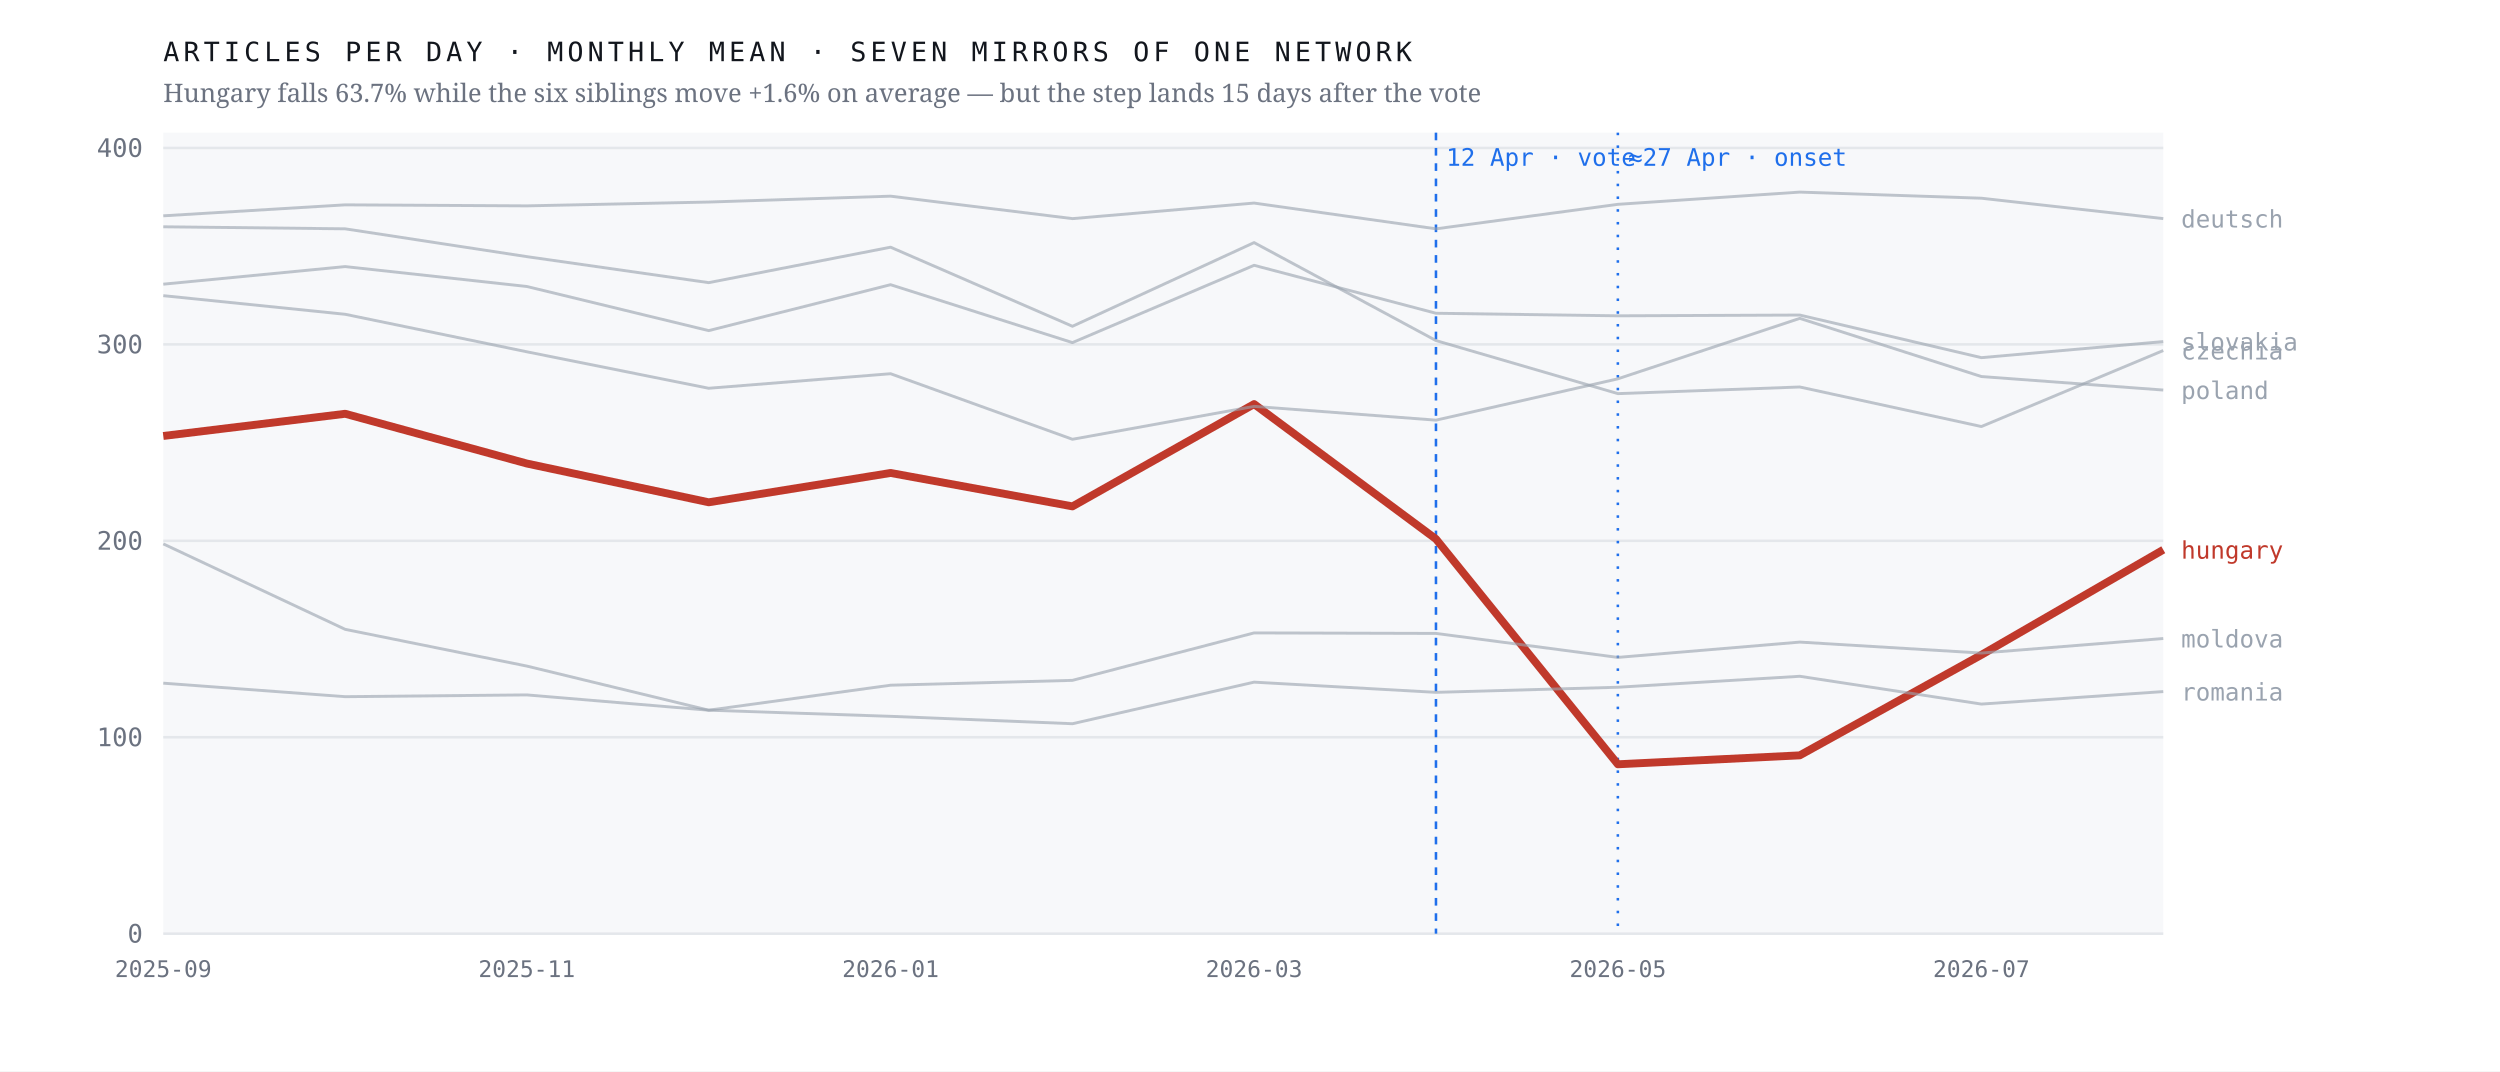
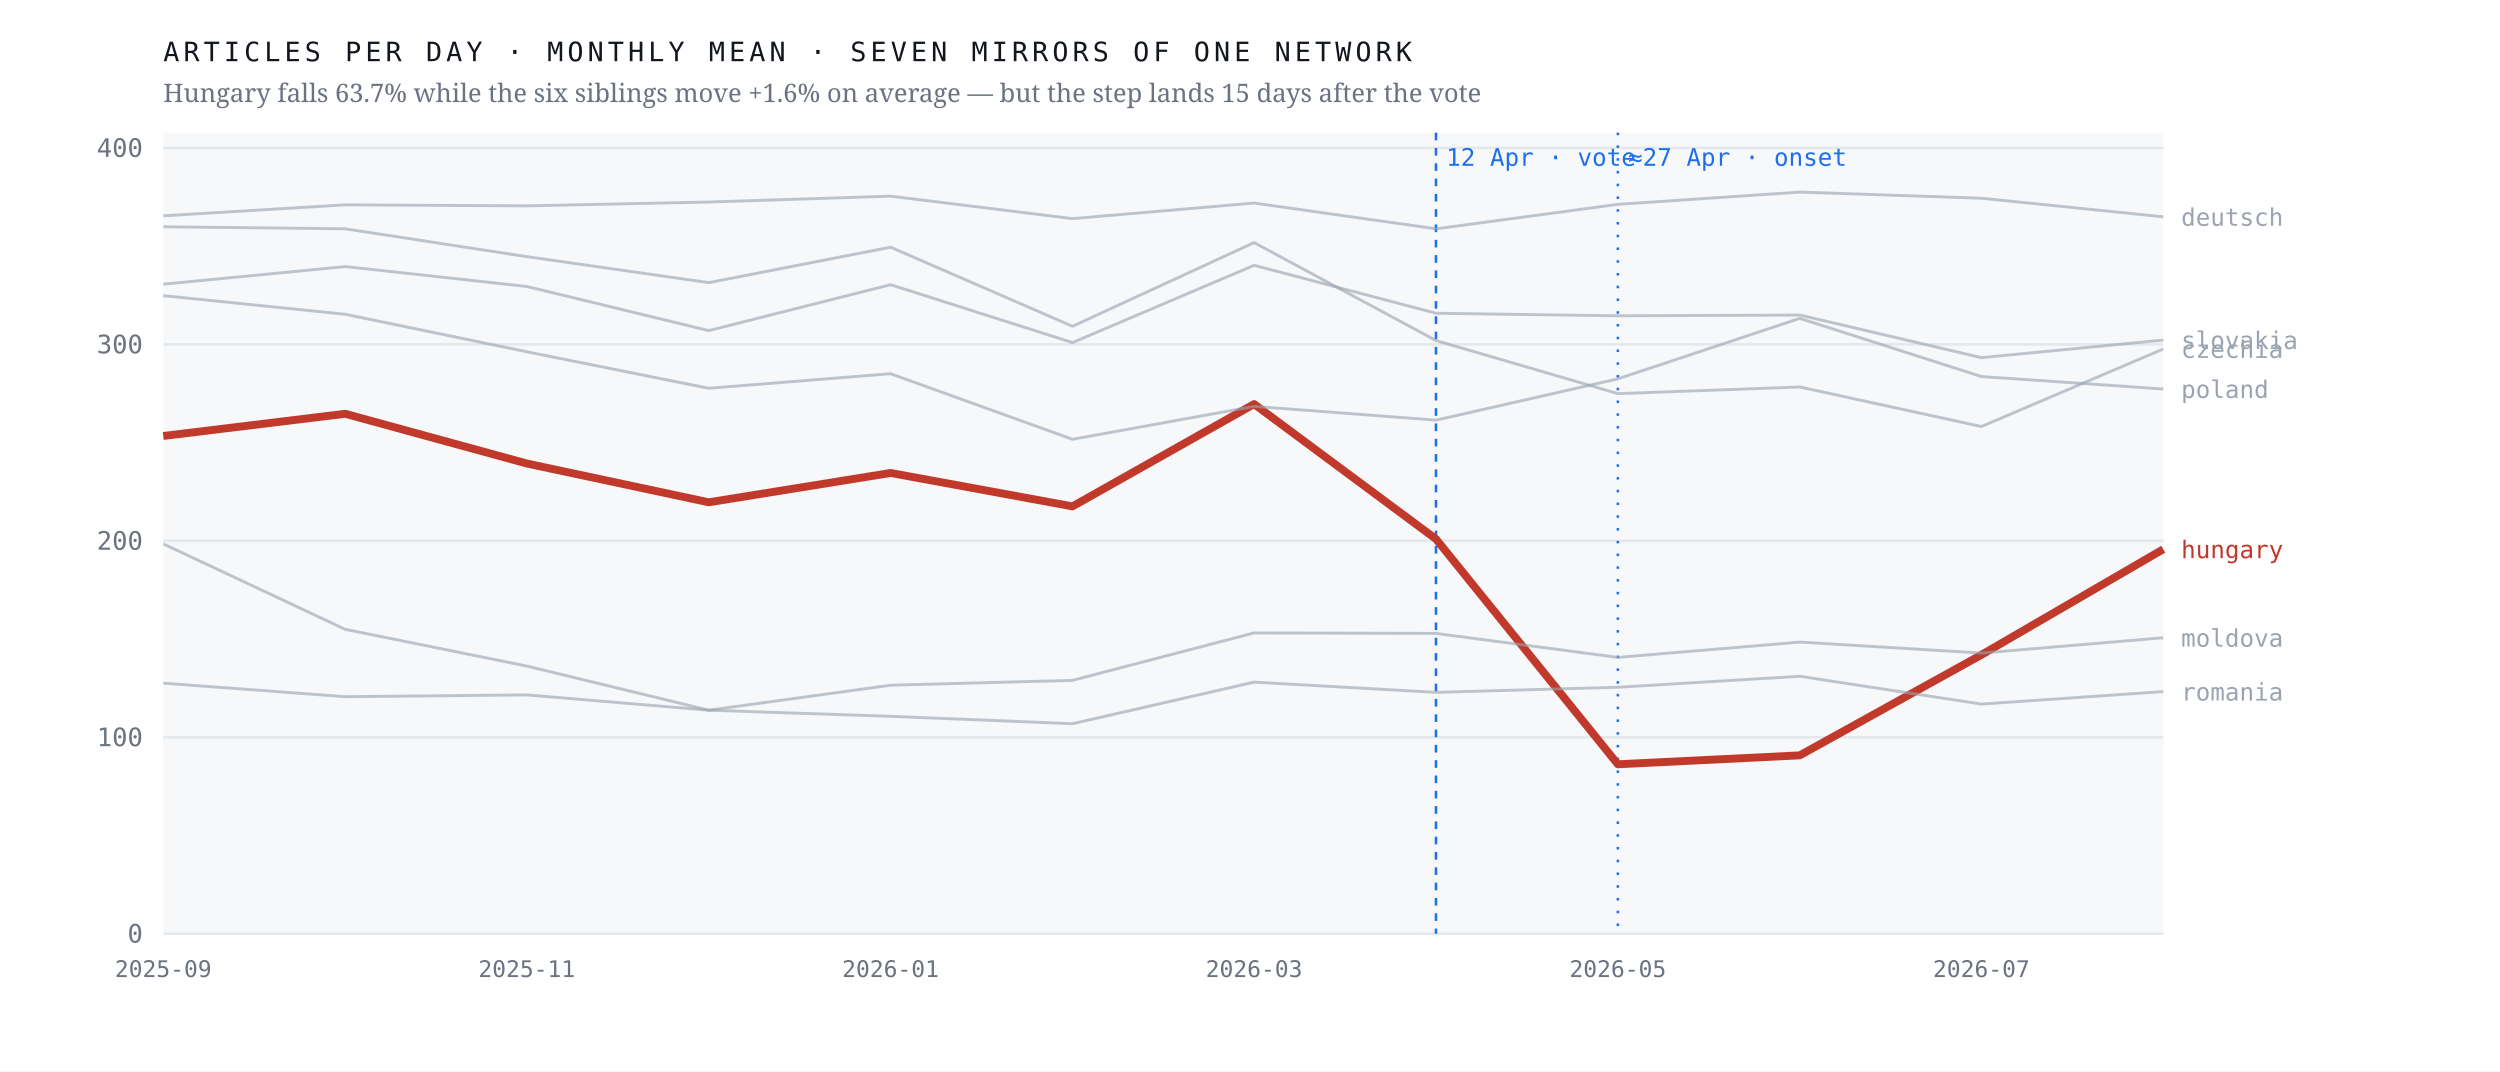
<svg xmlns="http://www.w3.org/2000/svg" viewBox="0 0 980 420" width="980" height="420" role="img" aria-label="Monthly output of seven mirrors of one network; the Hungarian line falls 63.7% after April 2026 while the six others hold roughly flat">
  <rect width="980" height="420" fill="#ffffff" />
  <rect x="64" y="52" width="784" height="314" fill="#f7f8fa" />
  <line x1="64" y1="366.0" x2="848" y2="366.0" stroke="#e4e7eb" stroke-width="1" />
  <text x="56.0" y="369.5" font-family="ui-monospace,'IBM Plex Mono',Menlo,monospace" font-size="10" font-weight="400" letter-spacing="0" fill="#6b7280" text-anchor="end">0</text>
  <line x1="64" y1="289.0" x2="848" y2="289.0" stroke="#e4e7eb" stroke-width="1" />
  <text x="56.0" y="292.5" font-family="ui-monospace,'IBM Plex Mono',Menlo,monospace" font-size="10" font-weight="400" letter-spacing="0" fill="#6b7280" text-anchor="end">100</text>
  <line x1="64" y1="212.0" x2="848" y2="212.0" stroke="#e4e7eb" stroke-width="1" />
  <text x="56.0" y="215.5" font-family="ui-monospace,'IBM Plex Mono',Menlo,monospace" font-size="10" font-weight="400" letter-spacing="0" fill="#6b7280" text-anchor="end">200</text>
  <line x1="64" y1="135.0" x2="848" y2="135.0" stroke="#e4e7eb" stroke-width="1" />
  <text x="56.0" y="138.5" font-family="ui-monospace,'IBM Plex Mono',Menlo,monospace" font-size="10" font-weight="400" letter-spacing="0" fill="#6b7280" text-anchor="end">300</text>
  <line x1="64" y1="58.0" x2="848" y2="58.0" stroke="#e4e7eb" stroke-width="1" />
  <text x="56.0" y="61.5" font-family="ui-monospace,'IBM Plex Mono',Menlo,monospace" font-size="10" font-weight="400" letter-spacing="0" fill="#6b7280" text-anchor="end">400</text>
  <line x1="562.9" y1="52" x2="562.9" y2="366" stroke="#1f6feb" stroke-width="1" stroke-dasharray="3 3" />
  <text x="566.9" y="65.0" font-family="ui-monospace,'IBM Plex Mono',Menlo,monospace" font-size="9.5" font-weight="400" letter-spacing="0" fill="#1f6feb" text-anchor="start">12 Apr · vote</text>
  <line x1="634.2" y1="52" x2="634.2" y2="366" stroke="#1f6feb" stroke-width="1" stroke-dasharray="1 4" />
  <text x="638.2" y="65.0" font-family="ui-monospace,'IBM Plex Mono',Menlo,monospace" font-size="9.5" font-weight="400" letter-spacing="0" fill="#1f6feb" text-anchor="start">≈27 Apr · onset</text>
-   <polyline points="64.0,170.9 135.3,162.2 206.5,181.7 277.8,196.9 349.1,185.4 420.4,198.5 491.6,158.4 562.9,211.3 634.2,299.6 705.5,296.1 776.7,256.7 848.0,215.5" fill="none" stroke="#c0392b" stroke-width="3.1" stroke-opacity="1" stroke-linejoin="round" />
-   <text x="855.0" y="219.0" font-family="ui-monospace,'IBM Plex Mono',Menlo,monospace" font-size="9.5" font-weight="500" letter-spacing="0" fill="#c0392b" text-anchor="start">hungary</text>
-   <polyline points="64.0,88.9 135.3,89.7 206.5,100.6 277.8,110.8 349.1,96.9 420.4,127.9 491.6,95.1 562.9,133.5 634.2,154.3 705.5,151.7 776.7,167.2 848.0,137.4" fill="none" stroke="#9aa3af" stroke-width="1.15" stroke-opacity="0.62" stroke-linejoin="round" />
-   <text x="855.0" y="140.9" font-family="ui-monospace,'IBM Plex Mono',Menlo,monospace" font-size="9.5" font-weight="400" letter-spacing="0" fill="#9aa3af" text-anchor="start">czechia</text>
-   <polyline points="64.0,84.6 135.3,80.3 206.5,80.7 277.8,79.2 349.1,76.9 420.4,85.7 491.6,79.6 562.9,89.7 634.2,80.1 705.5,75.3 776.7,77.7 848.0,85.7" fill="none" stroke="#9aa3af" stroke-width="1.15" stroke-opacity="0.62" stroke-linejoin="round" />
-   <text x="855.0" y="89.2" font-family="ui-monospace,'IBM Plex Mono',Menlo,monospace" font-size="9.5" font-weight="400" letter-spacing="0" fill="#9aa3af" text-anchor="start">deutsch</text>
-   <polyline points="64.0,213.2 135.3,246.7 206.5,261.1 277.8,278.4 349.1,268.6 420.4,266.7 491.6,248.1 562.9,248.3 634.2,257.7 705.5,251.7 776.7,256.0 848.0,250.3" fill="none" stroke="#9aa3af" stroke-width="1.15" stroke-opacity="0.62" stroke-linejoin="round" />
-   <text x="855.0" y="253.8" font-family="ui-monospace,'IBM Plex Mono',Menlo,monospace" font-size="9.5" font-weight="400" letter-spacing="0" fill="#9aa3af" text-anchor="start">moldova</text>
-   <polyline points="64.0,115.9 135.3,123.2 206.5,137.9 277.8,152.2 349.1,146.5 420.4,172.2 491.6,159.3 562.9,164.7 634.2,148.5 705.5,124.8 776.7,147.6 848.0,152.9" fill="none" stroke="#9aa3af" stroke-width="1.15" stroke-opacity="0.62" stroke-linejoin="round" />
-   <text x="855.0" y="156.4" font-family="ui-monospace,'IBM Plex Mono',Menlo,monospace" font-size="9.5" font-weight="400" letter-spacing="0" fill="#9aa3af" text-anchor="start">poland</text>
+   <polyline points="64.0,170.9 135.3,162.2 206.5,181.7 277.8,196.9 349.1,185.4 420.4,198.5 491.6,158.4 562.9,211.3 634.2,299.6 705.5,296.1 776.7,256.7 848.0,215.3" fill="none" stroke="#c0392b" stroke-width="3.1" stroke-opacity="1" stroke-linejoin="round" />
+   <text x="855.0" y="218.8" font-family="ui-monospace,'IBM Plex Mono',Menlo,monospace" font-size="9.5" font-weight="500" letter-spacing="0" fill="#c0392b" text-anchor="start">hungary</text>
+   <polyline points="64.0,88.9 135.3,89.7 206.5,100.6 277.8,110.8 349.1,96.9 420.4,127.9 491.6,95.1 562.9,133.5 634.2,154.3 705.5,151.7 776.7,167.2 848.0,136.8" fill="none" stroke="#9aa3af" stroke-width="1.15" stroke-opacity="0.62" stroke-linejoin="round" />
+   <text x="855.0" y="140.3" font-family="ui-monospace,'IBM Plex Mono',Menlo,monospace" font-size="9.5" font-weight="400" letter-spacing="0" fill="#9aa3af" text-anchor="start">czechia</text>
+   <polyline points="64.0,84.6 135.3,80.3 206.5,80.7 277.8,79.2 349.1,76.9 420.4,85.7 491.6,79.6 562.9,89.7 634.2,80.1 705.5,75.3 776.7,77.7 848.0,85.0" fill="none" stroke="#9aa3af" stroke-width="1.15" stroke-opacity="0.62" stroke-linejoin="round" />
+   <text x="855.0" y="88.5" font-family="ui-monospace,'IBM Plex Mono',Menlo,monospace" font-size="9.5" font-weight="400" letter-spacing="0" fill="#9aa3af" text-anchor="start">deutsch</text>
+   <polyline points="64.0,213.2 135.3,246.7 206.5,261.1 277.8,278.4 349.1,268.6 420.4,266.7 491.6,248.1 562.9,248.3 634.2,257.7 705.5,251.7 776.7,256.0 848.0,250.0" fill="none" stroke="#9aa3af" stroke-width="1.15" stroke-opacity="0.62" stroke-linejoin="round" />
+   <text x="855.0" y="253.5" font-family="ui-monospace,'IBM Plex Mono',Menlo,monospace" font-size="9.5" font-weight="400" letter-spacing="0" fill="#9aa3af" text-anchor="start">moldova</text>
+   <polyline points="64.0,115.9 135.3,123.2 206.5,137.9 277.8,152.2 349.1,146.5 420.4,172.2 491.6,159.3 562.9,164.7 634.2,148.5 705.5,124.8 776.7,147.6 848.0,152.5" fill="none" stroke="#9aa3af" stroke-width="1.15" stroke-opacity="0.62" stroke-linejoin="round" />
+   <text x="855.0" y="156.0" font-family="ui-monospace,'IBM Plex Mono',Menlo,monospace" font-size="9.5" font-weight="400" letter-spacing="0" fill="#9aa3af" text-anchor="start">poland</text>
  <polyline points="64.0,267.8 135.3,273.1 206.5,272.4 277.8,278.4 349.1,280.8 420.4,283.7 491.6,267.4 562.9,271.4 634.2,269.4 705.5,265.1 776.7,276.0 848.0,271.1" fill="none" stroke="#9aa3af" stroke-width="1.15" stroke-opacity="0.62" stroke-linejoin="round" />
  <text x="855.0" y="274.6" font-family="ui-monospace,'IBM Plex Mono',Menlo,monospace" font-size="9.5" font-weight="400" letter-spacing="0" fill="#9aa3af" text-anchor="start">romania</text>
-   <polyline points="64.0,111.4 135.3,104.5 206.5,112.3 277.8,129.6 349.1,111.6 420.4,134.3 491.6,104.0 562.9,122.8 634.2,123.8 705.5,123.5 776.7,140.2 848.0,133.9" fill="none" stroke="#9aa3af" stroke-width="1.15" stroke-opacity="0.62" stroke-linejoin="round" />
-   <text x="855.0" y="137.4" font-family="ui-monospace,'IBM Plex Mono',Menlo,monospace" font-size="9.5" font-weight="400" letter-spacing="0" fill="#9aa3af" text-anchor="start">slovakia</text>
+   <polyline points="64.0,111.4 135.3,104.5 206.5,112.3 277.8,129.6 349.1,111.6 420.4,134.3 491.6,104.0 562.9,122.8 634.2,123.8 705.5,123.5 776.7,140.2 848.0,133.3" fill="none" stroke="#9aa3af" stroke-width="1.15" stroke-opacity="0.62" stroke-linejoin="round" />
+   <text x="855.0" y="136.8" font-family="ui-monospace,'IBM Plex Mono',Menlo,monospace" font-size="9.5" font-weight="400" letter-spacing="0" fill="#9aa3af" text-anchor="start">slovakia</text>
  <text x="64.0" y="383.0" font-family="ui-monospace,'IBM Plex Mono',Menlo,monospace" font-size="9" font-weight="400" letter-spacing="0" fill="#6b7280" text-anchor="middle">2025-09</text>
  <text x="206.5" y="383.0" font-family="ui-monospace,'IBM Plex Mono',Menlo,monospace" font-size="9" font-weight="400" letter-spacing="0" fill="#6b7280" text-anchor="middle">2025-11</text>
  <text x="349.1" y="383.0" font-family="ui-monospace,'IBM Plex Mono',Menlo,monospace" font-size="9" font-weight="400" letter-spacing="0" fill="#6b7280" text-anchor="middle">2026-01</text>
  <text x="491.6" y="383.0" font-family="ui-monospace,'IBM Plex Mono',Menlo,monospace" font-size="9" font-weight="400" letter-spacing="0" fill="#6b7280" text-anchor="middle">2026-03</text>
  <text x="634.2" y="383.0" font-family="ui-monospace,'IBM Plex Mono',Menlo,monospace" font-size="9" font-weight="400" letter-spacing="0" fill="#6b7280" text-anchor="middle">2026-05</text>
  <text x="776.7" y="383.0" font-family="ui-monospace,'IBM Plex Mono',Menlo,monospace" font-size="9" font-weight="400" letter-spacing="0" fill="#6b7280" text-anchor="middle">2026-07</text>
  <text x="64.0" y="24.0" font-family="ui-monospace,'IBM Plex Mono',Menlo,monospace" font-size="10.5" font-weight="400" letter-spacing="1.6" fill="#12161d" text-anchor="start">ARTICLES PER DAY · MONTHLY MEAN · SEVEN MIRRORS OF ONE NETWORK</text>
  <text x="64.0" y="40.0" font-family="'Newsreader',Georgia,serif" font-size="10" font-weight="400" letter-spacing="0" fill="#6b7280" text-anchor="start">Hungary falls 63.7% while the six siblings move +1.6% on average — but the step lands 15 days after the vote</text>
</svg>
